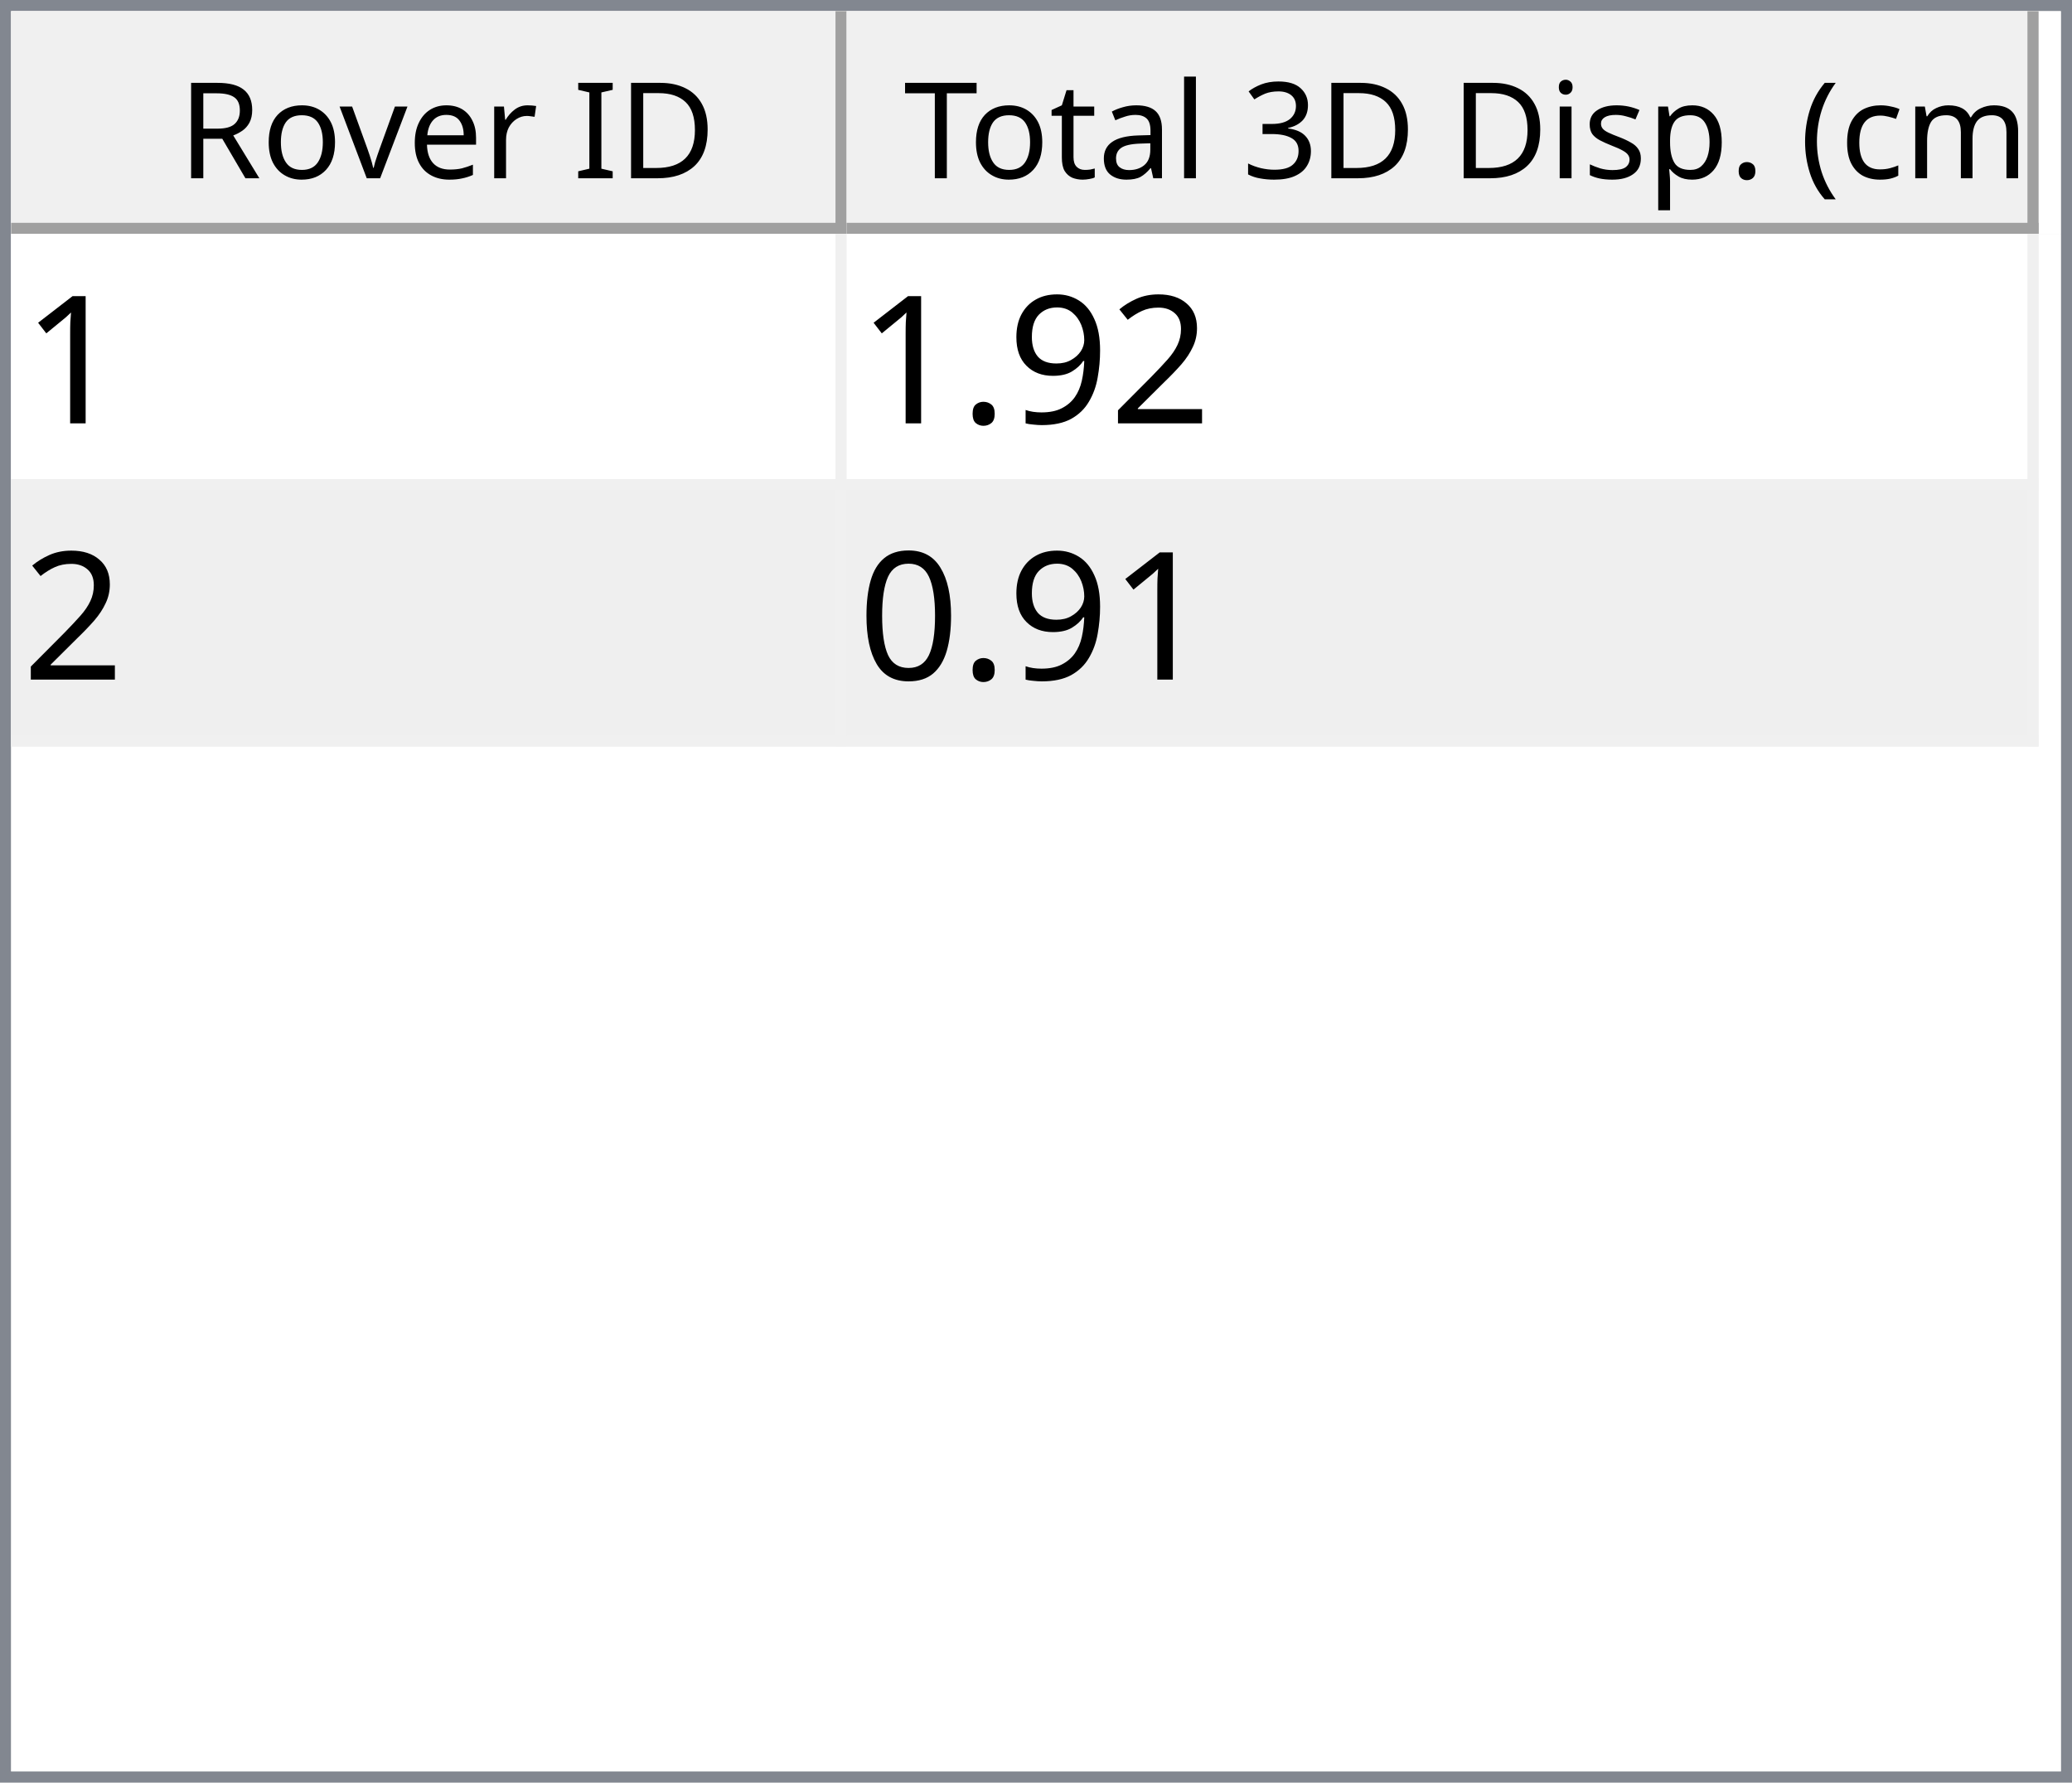
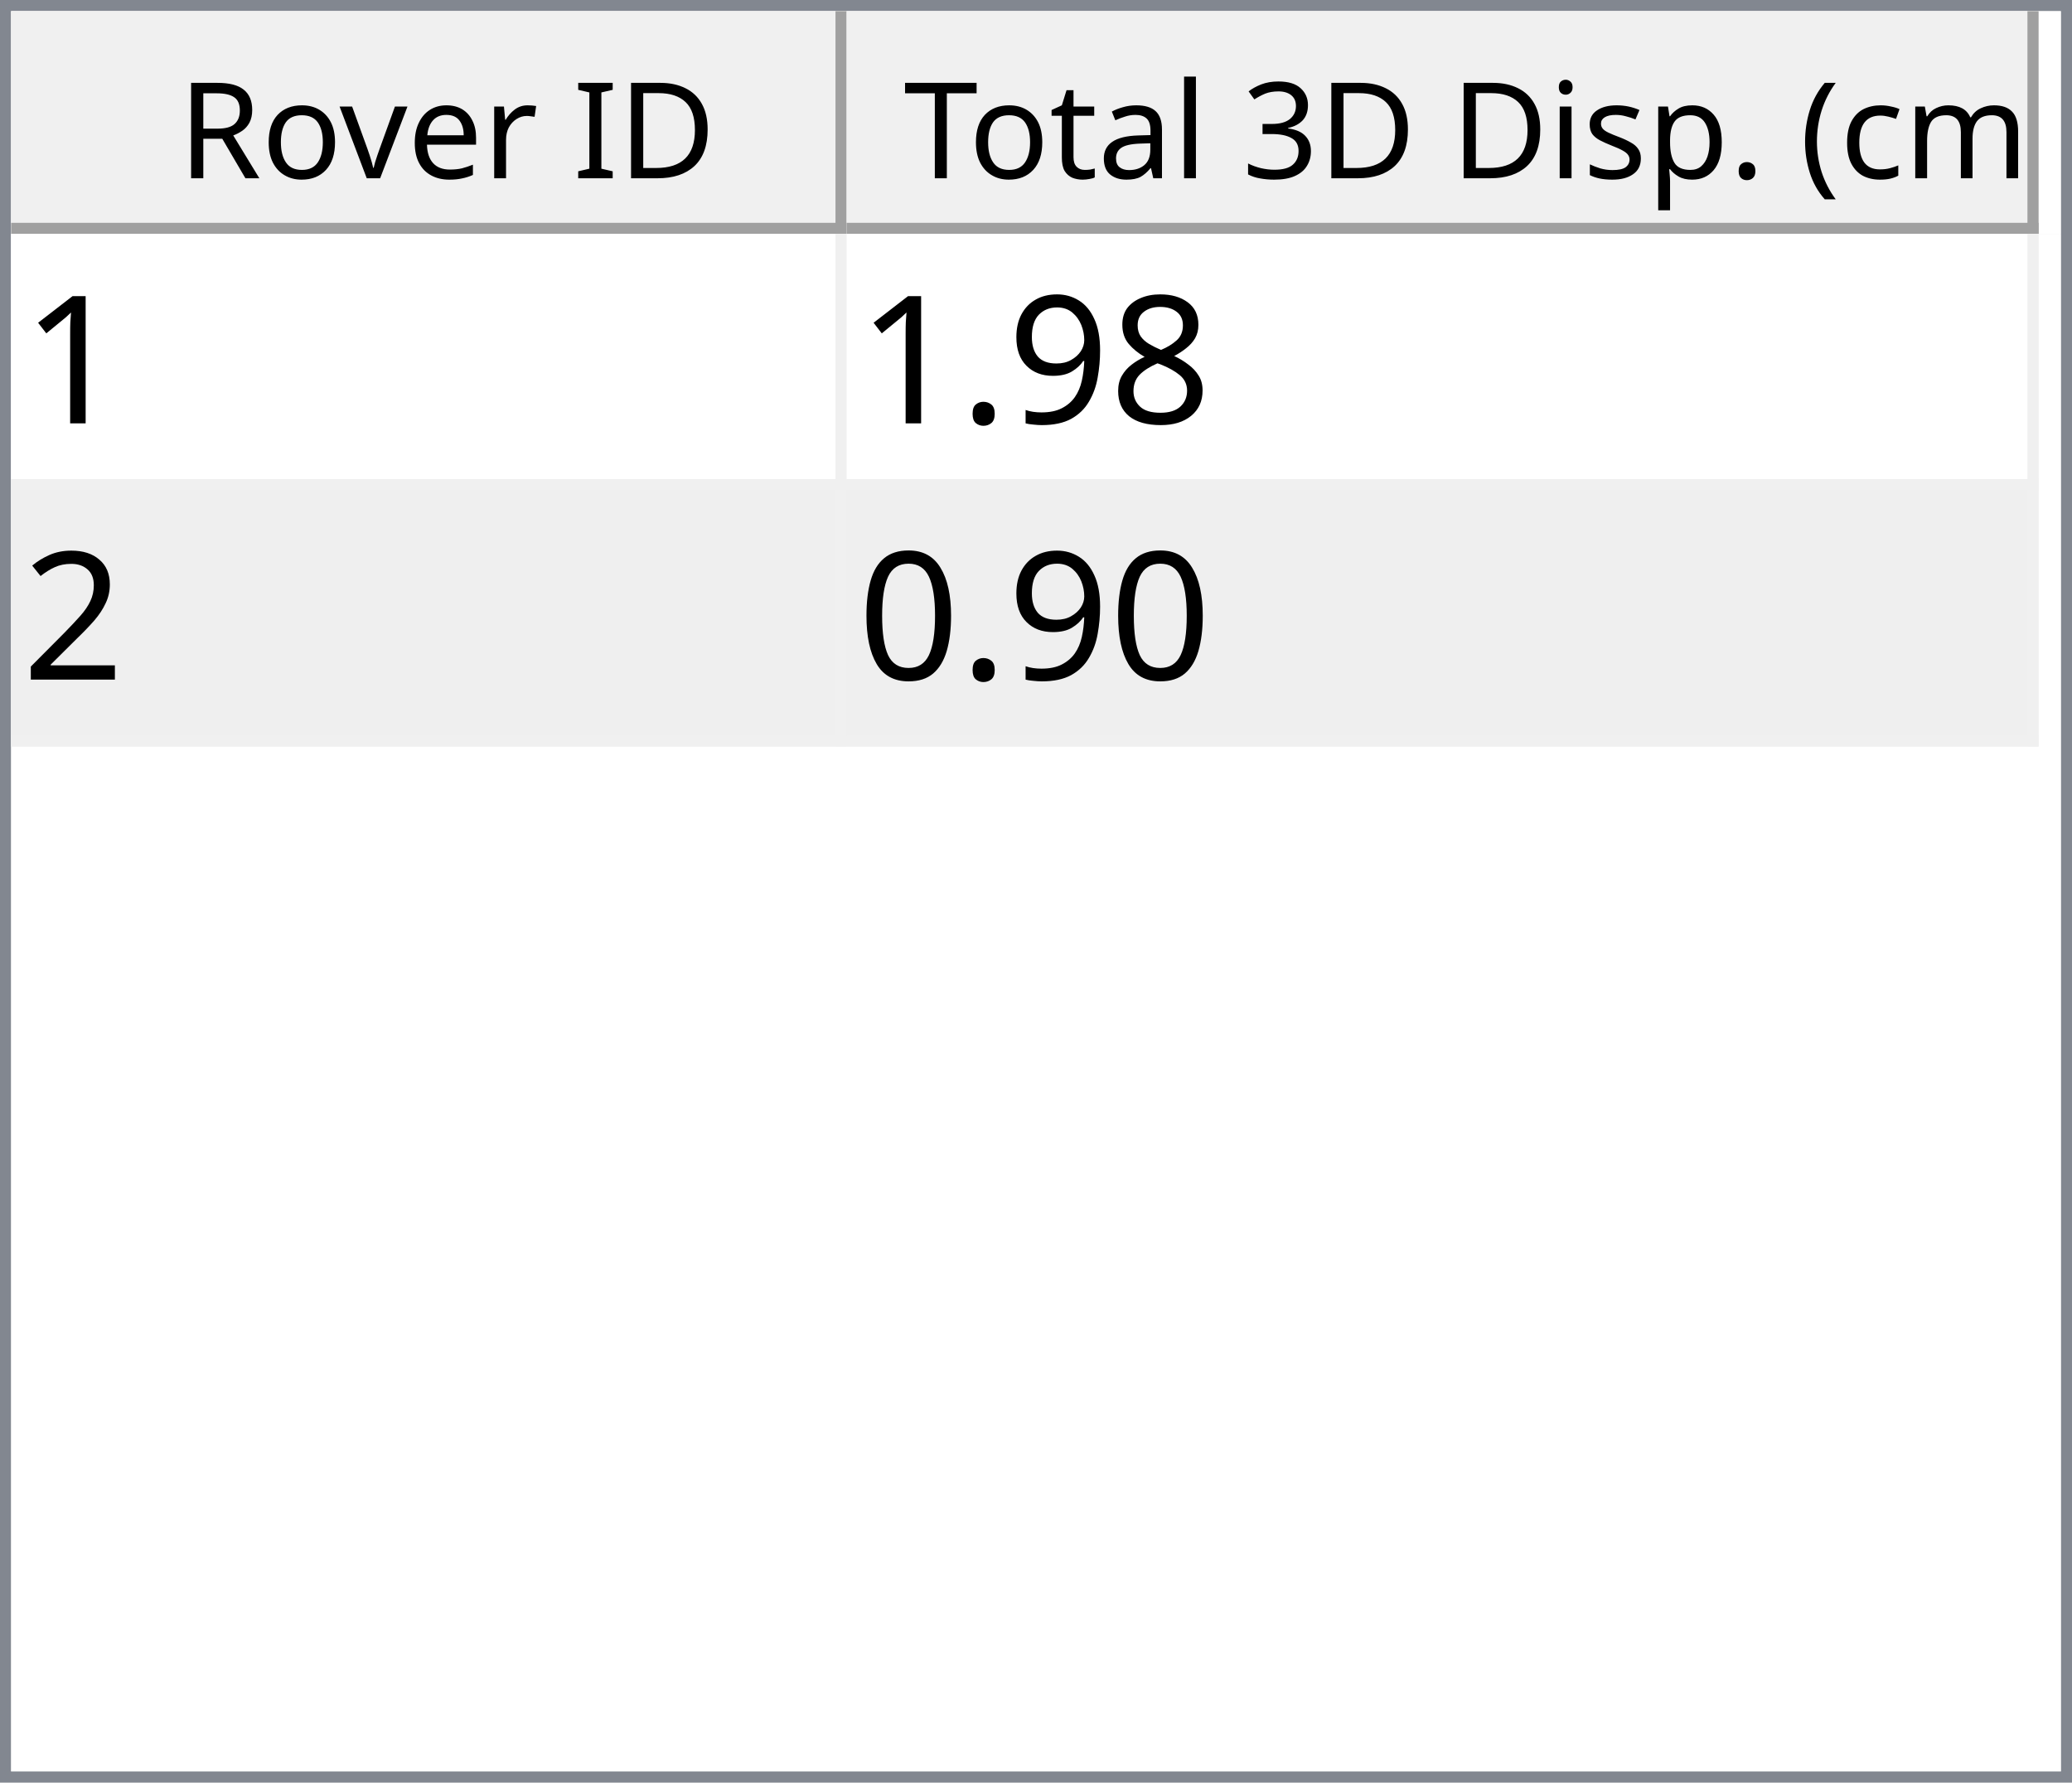
<svg xmlns="http://www.w3.org/2000/svg" style="fill-opacity:1; color-rendering:auto; color-interpolation:auto; text-rendering:auto; stroke:black; stroke-linecap:square; stroke-miterlimit:10; shape-rendering:auto; stroke-opacity:1; fill:black; stroke-dasharray:none; font-weight:normal; stroke-width:1; font-family:'Dialog'; font-style:normal; stroke-linejoin:miter; font-size:12px; stroke-dashoffset:0; image-rendering:auto;" width="186" height="160">
  <defs id="genericDefs" />
  <g>
    <defs id="defs1">
      <clipPath clipPathUnits="userSpaceOnUse" id="clipPath1">
        <path d="M0 0 L186 0 L186 160 L0 160 L0 0 Z" />
      </clipPath>
      <clipPath clipPathUnits="userSpaceOnUse" id="clipPath2">
        <path d="M0 0 L0 160 L186 160 L186 0 Z" />
      </clipPath>
      <clipPath clipPathUnits="userSpaceOnUse" id="clipPath3">
        <path d="M0 0 L0 20 L184 20 L184 0 Z" />
      </clipPath>
      <clipPath clipPathUnits="userSpaceOnUse" id="clipPath4">
        <path d="M0 0 L0 20 L75 20 L75 0 Z" />
      </clipPath>
      <clipPath clipPathUnits="userSpaceOnUse" id="clipPath5">
        <path d="M1 1 L1 19 L74 19 L74 1 Z" />
      </clipPath>
      <clipPath clipPathUnits="userSpaceOnUse" id="clipPath6">
        <path d="M0 0 L0 18 L73 18 L73 0 Z" />
      </clipPath>
      <clipPath clipPathUnits="userSpaceOnUse" id="clipPath7">
        <path d="M-0.5 -0.5 L-0.5 19.5 L74.5 19.5 L74.5 -0.5 Z" />
      </clipPath>
      <clipPath clipPathUnits="userSpaceOnUse" id="clipPath8">
        <path d="M0 0 L0 20 L107 20 L107 0 Z" />
      </clipPath>
      <clipPath clipPathUnits="userSpaceOnUse" id="clipPath9">
        <path d="M1 1 L1 19 L106 19 L106 1 Z" />
      </clipPath>
      <clipPath clipPathUnits="userSpaceOnUse" id="clipPath10">
        <path d="M0 0 L0 18 L105 18 L105 0 Z" />
      </clipPath>
      <clipPath clipPathUnits="userSpaceOnUse" id="clipPath11">
        <path d="M-0.5 -0.5 L-0.5 19.5 L106.5 19.5 L106.5 -0.5 Z" />
      </clipPath>
      <clipPath clipPathUnits="userSpaceOnUse" id="clipPath12">
        <path d="M0 0 L0 138 L184 138 L184 0 Z" />
      </clipPath>
      <clipPath clipPathUnits="userSpaceOnUse" id="clipPath13">
        <path d="M0 0 L0 46 L182 46 L182 0 Z" />
      </clipPath>
      <clipPath clipPathUnits="userSpaceOnUse" id="clipPath14">
        <path d="M-0.5 -0.5 L-0.5 45.5 L181.5 45.5 L181.5 -0.5 Z" />
      </clipPath>
      <clipPath clipPathUnits="userSpaceOnUse" id="clipPath15">
        <path d="M0 0 L0 22 L74 22 L74 0 Z" />
      </clipPath>
      <clipPath clipPathUnits="userSpaceOnUse" id="clipPath16">
        <path d="M0 0 L0 22 L106 22 L106 0 Z" />
      </clipPath>
      <font horiz-adv-x="64.551" id="font1">
        <font-face ascent="107.91" descent="25.098" units-per-em="100" style="font-style:normal; font-family:Segoe UI; font-weight:normal;" />
        <missing-glyph horiz-adv-x="64.551" d="M8.109 0 L8.109 68.266 L56.453 68.266 L56.453 0 L8.109 0 ZM15.328 7.234 L49.219 7.234 L49.219 61.031 L15.328 61.031 L15.328 7.234 Z" />
        <glyph unicode="D" horiz-adv-x="70.117" d="M9.188 0 L9.188 70.016 L28.516 70.016 Q65.531 70.016 65.531 35.891 Q65.531 19.672 55.25 9.836 Q44.969 0 27.734 0 L9.188 0 ZM17.391 62.594 L17.391 7.422 L27.828 7.422 Q41.609 7.422 49.273 14.797 Q56.938 22.172 56.938 35.688 Q56.938 62.594 28.328 62.594 L17.391 62.594 Z" />
        <glyph unicode="I" horiz-adv-x="26.611" d="M17.391 0 L9.188 0 L9.188 70.016 L17.391 70.016 L17.391 0 Z" />
        <glyph unicode=" " horiz-adv-x="27.393" d="" />
        <glyph unicode="r" horiz-adv-x="34.766" d="M34.188 41.891 Q32.078 43.5 28.125 43.5 Q23 43.5 19.555 38.672 Q16.109 33.844 16.109 25.484 L16.109 0 L8.109 0 L8.109 50 L16.109 50 L16.109 39.703 L16.312 39.703 Q18.016 44.969 21.531 47.922 Q25.047 50.875 29.391 50.875 Q32.516 50.875 34.188 50.203 L34.188 41.891 Z" />
        <glyph unicode="e" horiz-adv-x="52.295" d="M48.297 23 L12.984 23 Q13.188 14.656 17.484 10.109 Q21.781 5.562 29.297 5.562 Q37.75 5.562 44.828 11.141 L44.828 3.609 Q38.234 -1.172 27.391 -1.172 Q16.797 -1.172 10.742 5.641 Q4.688 12.453 4.688 24.812 Q4.688 36.469 11.305 43.82 Q17.922 51.172 27.734 51.172 Q37.547 51.172 42.922 44.828 Q48.297 38.484 48.297 27.203 L48.297 23 ZM40.094 29.781 Q40.047 36.719 36.75 40.578 Q33.453 44.438 27.594 44.438 Q21.922 44.438 17.969 40.383 Q14.016 36.328 13.094 29.781 L40.094 29.781 Z" />
        <glyph unicode="v" horiz-adv-x="47.9" d="M47.406 50 L27.484 0 L19.625 0 L0.688 50 L9.469 50 L22.172 13.672 Q23.578 9.672 23.922 6.688 L24.125 6.688 Q24.609 10.453 25.688 13.484 L38.969 50 L47.406 50 Z" />
        <glyph unicode="o" horiz-adv-x="58.594" d="M29 -1.172 Q17.922 -1.172 11.305 5.836 Q4.688 12.844 4.688 24.422 Q4.688 37.016 11.57 44.094 Q18.453 51.172 30.172 51.172 Q41.359 51.172 47.633 44.289 Q53.906 37.406 53.906 25.203 Q53.906 13.234 47.141 6.031 Q40.375 -1.172 29 -1.172 ZM29.594 44.438 Q21.875 44.438 17.383 39.188 Q12.891 33.938 12.891 24.703 Q12.891 15.828 17.43 10.695 Q21.969 5.562 29.594 5.562 Q37.359 5.562 41.531 10.594 Q45.703 15.625 45.703 24.906 Q45.703 34.281 41.531 39.359 Q37.359 44.438 29.594 44.438 Z" />
        <glyph unicode="R" horiz-adv-x="59.814" d="M59.375 0 L49.609 0 L37.891 19.625 Q36.281 22.359 34.766 24.289 Q33.25 26.219 31.664 27.438 Q30.078 28.656 28.25 29.219 Q26.422 29.781 24.125 29.781 L17.391 29.781 L17.391 0 L9.188 0 L9.188 70.016 L30.078 70.016 Q34.672 70.016 38.555 68.867 Q42.438 67.719 45.289 65.375 Q48.141 63.031 49.758 59.547 Q51.375 56.062 51.375 51.375 Q51.375 47.703 50.273 44.656 Q49.172 41.609 47.148 39.211 Q45.125 36.812 42.266 35.133 Q39.406 33.453 35.844 32.516 L35.844 32.328 Q37.594 31.547 38.891 30.547 Q40.188 29.547 41.359 28.18 Q42.531 26.812 43.68 25.078 Q44.828 23.344 46.234 21.047 L59.375 0 ZM17.391 62.594 L17.391 37.203 L28.516 37.203 Q31.594 37.203 34.203 38.133 Q36.812 39.062 38.719 40.797 Q40.625 42.531 41.703 45.047 Q42.781 47.562 42.781 50.688 Q42.781 56.297 39.141 59.445 Q35.5 62.594 28.609 62.594 L17.391 62.594 Z" />
        <glyph unicode=")" horiz-adv-x="30.176" d="M8.297 -15.922 L1.172 -15.922 Q16.406 2.344 16.406 26.812 Q16.406 51.469 1.078 70.016 L8.297 70.016 Q23.531 52.156 23.531 26.703 Q23.531 1.375 8.297 -15.922 Z" />
        <glyph unicode="m" horiz-adv-x="86.133" d="M79.109 0 L71.094 0 L71.094 28.719 Q71.094 37.016 68.531 40.727 Q65.969 44.438 59.906 44.438 Q54.781 44.438 51.195 39.75 Q47.609 35.062 47.609 28.516 L47.609 0 L39.594 0 L39.594 29.688 Q39.594 44.438 28.219 44.438 Q22.953 44.438 19.531 40.016 Q16.109 35.594 16.109 28.516 L16.109 0 L8.109 0 L8.109 50 L16.109 50 L16.109 42.094 L16.312 42.094 Q21.625 51.172 31.844 51.172 Q36.969 51.172 40.773 48.312 Q44.578 45.453 46 40.828 Q51.562 51.172 62.594 51.172 Q79.109 51.172 79.109 30.812 L79.109 0 Z" />
        <glyph unicode="c" horiz-adv-x="46.191" d="M42.188 2.297 Q36.422 -1.172 28.516 -1.172 Q17.828 -1.172 11.258 5.789 Q4.688 12.75 4.688 23.828 Q4.688 36.188 11.766 43.68 Q18.844 51.172 30.672 51.172 Q37.25 51.172 42.281 48.734 L42.281 40.531 Q36.719 44.438 30.375 44.438 Q22.703 44.438 17.797 38.945 Q12.891 33.453 12.891 24.516 Q12.891 15.719 17.508 10.641 Q22.125 5.562 29.891 5.562 Q36.422 5.562 42.188 9.906 L42.188 2.297 Z" />
        <glyph unicode="(" horiz-adv-x="30.176" d="M29.109 -15.922 L21.969 -15.922 Q6.844 1.375 6.844 26.703 Q6.844 52.156 21.969 70.016 L29.203 70.016 Q13.875 51.469 13.875 26.812 Q13.875 2.344 29.109 -15.922 Z" />
        <glyph unicode="." horiz-adv-x="21.68" d="M10.891 -1.078 Q8.641 -1.078 7.055 0.539 Q5.469 2.156 5.469 4.391 Q5.469 6.641 7.055 8.273 Q8.641 9.906 10.891 9.906 Q13.188 9.906 14.797 8.273 Q16.406 6.641 16.406 4.391 Q16.406 2.156 14.797 0.539 Q13.188 -1.078 10.891 -1.078 Z" />
        <glyph unicode="p" horiz-adv-x="58.789" d="M16.312 7.234 L16.109 7.234 L16.109 -23 L8.109 -23 L8.109 50 L16.109 50 L16.109 41.219 L16.312 41.219 Q22.219 51.172 33.594 51.172 Q43.266 51.172 48.688 44.461 Q54.109 37.75 54.109 26.469 Q54.109 13.922 48 6.375 Q41.891 -1.172 31.297 -1.172 Q21.578 -1.172 16.312 7.234 ZM16.109 27.391 L16.109 20.406 Q16.109 14.203 20.141 9.883 Q24.172 5.562 30.375 5.562 Q37.641 5.562 41.773 11.133 Q45.906 16.703 45.906 26.609 Q45.906 34.969 42.047 39.703 Q38.188 44.438 31.594 44.438 Q24.609 44.438 20.359 39.578 Q16.109 34.719 16.109 27.391 Z" />
        <glyph unicode="s" horiz-adv-x="42.432" d="M5.078 1.812 L5.078 10.406 Q11.625 5.562 19.484 5.562 Q30.031 5.562 30.031 12.594 Q30.031 14.594 29.125 15.992 Q28.219 17.391 26.68 18.461 Q25.141 19.531 23.07 20.383 Q21 21.234 18.609 22.172 Q15.281 23.484 12.766 24.828 Q10.25 26.172 8.57 27.859 Q6.891 29.547 6.031 31.695 Q5.172 33.844 5.172 36.719 Q5.172 40.234 6.789 42.945 Q8.406 45.656 11.086 47.484 Q13.766 49.312 17.211 50.242 Q20.656 51.172 24.312 51.172 Q30.812 51.172 35.938 48.922 L35.938 40.828 Q30.422 44.438 23.25 44.438 Q21 44.438 19.195 43.922 Q17.391 43.406 16.094 42.477 Q14.797 41.547 14.086 40.258 Q13.375 38.969 13.375 37.406 Q13.375 35.453 14.086 34.133 Q14.797 32.812 16.164 31.789 Q17.531 30.766 19.484 29.938 Q21.438 29.109 23.922 28.125 Q27.25 26.859 29.883 25.516 Q32.516 24.172 34.375 22.484 Q36.234 20.797 37.234 18.602 Q38.234 16.406 38.234 13.375 Q38.234 9.672 36.602 6.938 Q34.969 4.203 32.234 2.398 Q29.5 0.594 25.93 -0.289 Q22.359 -1.172 18.453 -1.172 Q10.75 -1.172 5.078 1.812 Z" />
        <glyph unicode="i" horiz-adv-x="24.219" d="M12.203 62.703 Q10.062 62.703 8.547 64.164 Q7.031 65.625 7.031 67.875 Q7.031 70.125 8.547 71.609 Q10.062 73.094 12.203 73.094 Q14.406 73.094 15.945 71.609 Q17.484 70.125 17.484 67.875 Q17.484 65.719 15.945 64.211 Q14.406 62.703 12.203 62.703 ZM16.109 0 L8.109 0 L8.109 50 L16.109 50 L16.109 0 Z" />
        <glyph unicode="3" horiz-adv-x="53.906" d="M46.531 19.828 Q46.531 15.094 44.75 11.211 Q42.969 7.328 39.719 4.57 Q36.469 1.812 31.93 0.297 Q27.391 -1.219 21.922 -1.219 Q11.922 -1.219 6 2.594 L6 11.188 Q13.094 5.609 22.219 5.609 Q25.875 5.609 28.828 6.539 Q31.781 7.469 33.906 9.227 Q36.031 10.984 37.18 13.477 Q38.328 15.969 38.328 19.094 Q38.328 32.812 18.797 32.812 L12.984 32.812 L12.984 39.594 L18.5 39.594 Q35.797 39.594 35.797 52.484 Q35.797 64.406 22.609 64.406 Q15.188 64.406 8.688 59.422 L8.688 67.188 Q15.375 71.188 24.609 71.188 Q29 71.188 32.57 69.969 Q36.141 68.75 38.68 66.555 Q41.219 64.359 42.609 61.281 Q44 58.203 44 54.5 Q44 40.672 30.031 36.719 L30.031 36.531 Q33.594 36.141 36.625 34.797 Q39.656 33.453 41.852 31.305 Q44.047 29.156 45.289 26.25 Q46.531 23.344 46.531 19.828 Z" />
        <glyph unicode="l" horiz-adv-x="24.219" d="M16.109 0 L8.109 0 L8.109 74.031 L16.109 74.031 L16.109 0 Z" />
        <glyph unicode="a" horiz-adv-x="50.879" d="M43.891 0 L35.891 0 L35.891 7.812 L35.688 7.812 Q30.469 -1.172 20.312 -1.172 Q12.844 -1.172 8.617 2.781 Q4.391 6.734 4.391 13.281 Q4.391 27.297 20.906 29.594 L35.891 31.688 Q35.891 44.438 25.594 44.438 Q16.547 44.438 9.281 38.281 L9.281 46.484 Q16.656 51.172 26.266 51.172 Q43.891 51.172 43.891 32.516 L43.891 0 ZM35.891 25.297 L23.828 23.641 Q18.266 22.859 15.43 20.875 Q12.594 18.891 12.594 13.875 Q12.594 10.203 15.211 7.883 Q17.828 5.562 22.172 5.562 Q28.125 5.562 32.008 9.742 Q35.891 13.922 35.891 20.312 L35.891 25.297 Z" />
        <glyph unicode="t" horiz-adv-x="33.887" d="M31.297 0.484 Q28.469 -1.078 23.828 -1.078 Q10.688 -1.078 10.688 13.578 L10.688 43.172 L2.094 43.172 L2.094 50 L10.688 50 L10.688 62.203 L18.703 64.797 L18.703 50 L31.297 50 L31.297 43.172 L18.703 43.172 L18.703 14.984 Q18.703 9.969 20.414 7.82 Q22.125 5.672 26.078 5.672 Q29.109 5.672 31.297 7.328 L31.297 0.484 Z" />
        <glyph unicode="T" horiz-adv-x="52.393" d="M50.594 62.594 L30.375 62.594 L30.375 0 L22.172 0 L22.172 62.594 L2 62.594 L2 70.016 L50.594 70.016 L50.594 62.594 Z" />
      </font>
      <font horiz-adv-x="75.0" id="font2">
        <font-face ascent="100.537" descent="21.973" units-per-em="100" style="font-style:normal; font-family:sans-serif; font-weight:normal;" />
        <missing-glyph horiz-adv-x="75.0" d="M12.5 0 L12.5 62.5 L62.5 62.5 L62.5 0 L12.5 0 ZM14.062 1.562 L60.938 1.562 L60.938 60.938 L14.062 60.938 L14.062 1.562 Z" />
        <glyph unicode="1" horiz-adv-x="55.615" d="M37.25 0 L28.469 0 L28.469 56 Q25.297 52.984 20.141 49.953 Q14.984 46.922 10.891 45.406 L10.891 53.906 Q18.266 57.375 23.781 62.305 Q29.297 67.234 31.594 71.875 L37.25 71.875 L37.25 0 Z" />
-         <glyph unicode="2" horiz-adv-x="55.615" d="M50.344 8.453 L50.344 0 L3.031 0 Q2.938 3.172 4.047 6.109 Q5.859 10.938 9.836 15.625 Q13.812 20.312 21.344 26.469 Q33.016 36.031 37.117 41.625 Q41.219 47.219 41.219 52.203 Q41.219 57.422 37.477 61.008 Q33.734 64.594 27.734 64.594 Q21.391 64.594 17.578 60.789 Q13.766 56.984 13.719 50.25 L4.688 51.172 Q5.609 61.281 11.664 66.578 Q17.719 71.875 27.938 71.875 Q38.234 71.875 44.242 66.164 Q50.25 60.453 50.25 52 Q50.25 47.703 48.492 43.555 Q46.734 39.406 42.656 34.812 Q38.578 30.219 29.109 22.219 Q21.188 15.578 18.945 13.211 Q16.703 10.844 15.234 8.453 L50.344 8.453 Z" />
+         <glyph unicode="8" horiz-adv-x="55.615" d="M17.672 38.812 Q12.203 40.828 9.57 44.539 Q6.938 48.25 6.938 53.422 Q6.938 61.234 12.555 66.555 Q18.172 71.875 27.484 71.875 Q36.859 71.875 42.578 66.43 Q48.297 60.984 48.297 53.172 Q48.297 48.188 45.68 44.508 Q43.062 40.828 37.75 38.812 Q44.344 36.672 47.781 31.883 Q51.219 27.094 51.219 20.453 Q51.219 11.281 44.727 5.031 Q38.234 -1.219 27.641 -1.219 Q17.047 -1.219 10.547 5.055 Q4.047 11.328 4.047 20.703 Q4.047 27.688 7.594 32.398 Q11.141 37.109 17.672 38.812 ZM15.922 53.719 Q15.922 48.641 19.195 45.414 Q22.469 42.188 27.688 42.188 Q32.766 42.188 36.016 45.383 Q39.266 48.578 39.266 53.219 Q39.266 58.062 35.914 61.359 Q32.562 64.656 27.594 64.656 Q22.562 64.656 19.242 61.43 Q15.922 58.203 15.922 53.719 ZM13.094 20.656 Q13.094 16.891 14.875 13.375 Q16.656 9.859 20.172 7.93 Q23.688 6 27.734 6 Q34.031 6 38.133 10.055 Q42.234 14.109 42.234 20.359 Q42.234 26.703 38.016 30.859 Q33.797 35.016 27.438 35.016 Q21.234 35.016 17.164 30.914 Q13.094 26.812 13.094 20.656 Z" />
        <glyph unicode="9" horiz-adv-x="55.615" d="M5.469 16.547 L13.922 17.328 Q14.984 11.375 18.016 8.688 Q21.047 6 25.781 6 Q29.828 6 32.883 7.859 Q35.938 9.719 37.891 12.82 Q39.844 15.922 41.164 21.195 Q42.484 26.469 42.484 31.938 Q42.484 32.516 42.438 33.688 Q39.797 29.5 35.234 26.883 Q30.672 24.266 25.344 24.266 Q16.453 24.266 10.305 30.711 Q4.156 37.156 4.156 47.703 Q4.156 58.594 10.578 65.234 Q17 71.875 26.656 71.875 Q33.641 71.875 39.43 68.117 Q45.219 64.359 48.219 57.398 Q51.219 50.438 51.219 37.25 Q51.219 23.531 48.242 15.406 Q45.266 7.281 39.383 3.031 Q33.5 -1.219 25.594 -1.219 Q17.188 -1.219 11.867 3.445 Q6.547 8.109 5.469 16.547 ZM41.453 48.141 Q41.453 55.719 37.43 60.156 Q33.406 64.594 27.734 64.594 Q21.875 64.594 17.531 59.812 Q13.188 55.031 13.188 47.406 Q13.188 40.578 17.312 36.305 Q21.438 32.031 27.484 32.031 Q33.594 32.031 37.523 36.305 Q41.453 40.578 41.453 48.141 Z" />
        <glyph unicode="." horiz-adv-x="27.783" d="M9.078 0 L9.078 10.016 L19.094 10.016 L19.094 0 L9.078 0 Z" />
+         <glyph unicode="2" horiz-adv-x="55.615" d="M50.344 8.453 L50.344 0 L3.031 0 Q2.938 3.172 4.047 6.109 Q5.859 10.938 9.836 15.625 Q13.812 20.312 21.344 26.469 Q33.016 36.031 37.117 41.625 Q41.219 47.219 41.219 52.203 Q41.219 57.422 37.477 61.008 Q33.734 64.594 27.734 64.594 Q21.391 64.594 17.578 60.789 Q13.766 56.984 13.719 50.25 L4.688 51.172 Q5.609 61.281 11.664 66.578 Q17.719 71.875 27.938 71.875 Q38.234 71.875 44.242 66.164 Q50.25 60.453 50.25 52 Q50.25 47.703 48.492 43.555 Q46.734 39.406 42.656 34.812 Q38.578 30.219 29.109 22.219 Q21.188 15.578 18.945 13.211 Q16.703 10.844 15.234 8.453 L50.344 8.453 Z" />
        <glyph unicode="0" horiz-adv-x="55.615" d="M4.156 35.297 Q4.156 48 6.766 55.742 Q9.375 63.484 14.523 67.68 Q19.672 71.875 27.484 71.875 Q33.25 71.875 37.594 69.555 Q41.938 67.234 44.773 62.867 Q47.609 58.5 49.219 52.227 Q50.828 45.953 50.828 35.297 Q50.828 22.703 48.242 14.969 Q45.656 7.234 40.508 3.008 Q35.359 -1.219 27.484 -1.219 Q17.141 -1.219 11.234 6.203 Q4.156 15.141 4.156 35.297 ZM13.188 35.297 Q13.188 17.672 17.312 11.836 Q21.438 6 27.484 6 Q33.547 6 37.672 11.859 Q41.797 17.719 41.797 35.297 Q41.797 52.984 37.672 58.789 Q33.547 64.594 27.391 64.594 Q21.344 64.594 17.719 59.469 Q13.188 52.938 13.188 35.297 Z" />
      </font>
    </defs>
    <g style="fill:white; stroke:white;">
      <rect x="0" y="0" width="186" style="clip-path:url(#clipPath1); stroke:none;" height="160" />
    </g>
    <g style="fill:white; text-rendering:optimizeSpeed; color-rendering:optimizeSpeed; image-rendering:optimizeSpeed; shape-rendering:crispEdges; stroke:white; color-interpolation:sRGB;">
      <rect x="0" width="186" height="160" y="0" style="stroke:none;" />
      <path style="stroke:none;" d="M0 160 L186 160 L186 0 L0 0 Z" />
    </g>
    <g style="fill:rgb(240,240,240); font-family:'Segoe UI'; stroke:rgb(240,240,240);">
      <rect x="0" y="0" width="186" style="clip-path:url(#clipPath2); stroke:none;" height="160" />
    </g>
    <g style="fill:rgb(130,135,144); font-family:'Segoe UI'; stroke:rgb(130,135,144);">
      <path d="M0 0 L186 0 L186 160 L0 160 L0 0 ZM1 1 L185 1 L185 159 L1 159 L1 1 Z" style="fill-rule:evenodd; clip-path:url(#clipPath2); stroke:none;" />
    </g>
    <g style="fill:white; font-family:'Segoe UI'; stroke:white;" transform="translate(1,1)">
      <rect x="0" y="0" width="184" style="clip-path:url(#clipPath3); stroke:none;" height="20" />
    </g>
    <g style="fill:rgb(240,240,240); font-family:'Segoe UI'; stroke:rgb(240,240,240);" transform="translate(1,1)">
      <rect x="0" y="0" width="75" style="clip-path:url(#clipPath4); stroke:none;" height="20" />
    </g>
    <g style="font-family:'Segoe UI';" transform="translate(2,2)">
      <text x="14" xml:space="preserve" y="14" style="clip-path:url(#clipPath6); stroke:none;">Rover ID</text>
    </g>
    <g style="fill:rgb(160,160,160); font-family:'Segoe UI'; stroke:rgb(160,160,160); stroke-linejoin:bevel;" transform="translate(1.5,1.5)">
      <line x1="74" x2="74" y1="0" style="fill:none; clip-path:url(#clipPath7);" y2="19" />
    </g>
    <g style="fill:rgb(160,160,160); font-family:'Segoe UI'; stroke:rgb(160,160,160); stroke-linejoin:bevel;" transform="matrix(1,0,0,1,1,1) translate(0.5,0.5)">
      <line x1="0" x2="74" y1="19" style="fill:none; clip-path:url(#clipPath7);" y2="19" />
    </g>
    <g style="fill:rgb(240,240,240); font-family:'Segoe UI'; stroke:rgb(240,240,240);" transform="translate(76,1)">
      <rect x="0" y="0" width="107" style="clip-path:url(#clipPath8); stroke:none;" height="20" />
    </g>
    <g style="font-family:'Segoe UI';" transform="translate(77,2)">
      <text x="1" xml:space="preserve" y="14" style="clip-path:url(#clipPath10); stroke:none;"> Total 3D Disp. (cm)</text>
    </g>
    <g style="fill:rgb(160,160,160); font-family:'Segoe UI'; stroke:rgb(160,160,160); stroke-linejoin:bevel;" transform="translate(76.5,1.5)">
      <line x1="106" x2="106" y1="0" style="fill:none; clip-path:url(#clipPath11);" y2="19" />
    </g>
    <g style="fill:rgb(160,160,160); font-family:'Segoe UI'; stroke:rgb(160,160,160); stroke-linejoin:bevel;" transform="matrix(1,0,0,1,76,1) translate(0.5,0.5)">
      <line x1="0" x2="106" y1="19" style="fill:none; clip-path:url(#clipPath11);" y2="19" />
    </g>
    <g style="fill:white; font-family:'Segoe UI'; stroke:white;" transform="translate(1,21)">
      <rect x="0" y="0" width="184" style="clip-path:url(#clipPath12); stroke:none;" height="138" />
    </g>
    <g style="fill:rgb(240,240,240); font-size:16px; font-family:sans-serif; stroke:rgb(240,240,240);" transform="translate(1,21)">
      <rect x="0" y="0" width="182" style="clip-path:url(#clipPath13); stroke:none;" height="46" />
      <line transform="translate(0.5,0.5)" x1="0" x2="181" y1="22" style="clip-path:url(#clipPath14); fill:none; stroke-linejoin:bevel;" y2="22" />
    </g>
    <g transform="matrix(1,0,0,1,1,21) translate(0.5,0.5)" style="fill:rgb(240,240,240); font-size:16px; font-family:sans-serif; stroke:rgb(240,240,240); stroke-linejoin:bevel;">
      <line x1="0" x2="181" y1="45" style="fill:none; clip-path:url(#clipPath14);" y2="45" />
    </g>
    <g transform="matrix(1,0,0,1,1,21) translate(0.5,0.5)" style="fill:rgb(240,240,240); font-size:16px; font-family:sans-serif; stroke:rgb(240,240,240); stroke-linejoin:bevel;">
      <line x1="74" x2="74" y1="0" style="fill:none; clip-path:url(#clipPath14);" y2="45" />
    </g>
    <g transform="matrix(1,0,0,1,1,21) translate(0.5,0.5)" style="fill:rgb(240,240,240); font-size:16px; font-family:sans-serif; stroke:rgb(240,240,240); stroke-linejoin:bevel;">
      <line x1="181" x2="181" y1="0" style="fill:none; clip-path:url(#clipPath14);" y2="45" />
    </g>
    <g style="fill:white; font-size:16px; font-family:sans-serif; stroke:white;" transform="matrix(1,0,0,1,1,21)">
      <rect x="0" y="0" width="74" style="clip-path:url(#clipPath15); stroke:none;" height="22" />
      <text x="1" y="17" style="fill:black; clip-path:url(#clipPath15); stroke:none;" xml:space="preserve">1</text>
    </g>
    <g style="fill:white; font-size:16px; font-family:sans-serif; stroke:white;" transform="matrix(1,0,0,1,1,21) translate(75,0)">
      <rect x="0" y="0" width="106" style="clip-path:url(#clipPath16); stroke:none;" height="22" />
-       <text x="1" y="17" style="fill:black; clip-path:url(#clipPath16); stroke:none;" xml:space="preserve">1.92</text>
+       <text x="1" y="17" style="fill:black; clip-path:url(#clipPath16); stroke:none;" xml:space="preserve">1.98</text>
    </g>
    <g style="fill:rgb(239,239,239); font-size:16px; font-family:sans-serif; stroke:rgb(239,239,239);" transform="matrix(1,0,0,1,1,21) translate(0,23)">
      <rect x="0" y="0" width="74" style="clip-path:url(#clipPath15); stroke:none;" height="22" />
      <text x="1" y="17" style="fill:black; clip-path:url(#clipPath15); stroke:none;" xml:space="preserve">2</text>
    </g>
    <g style="fill:rgb(239,239,239); font-size:16px; font-family:sans-serif; stroke:rgb(239,239,239);" transform="matrix(1,0,0,1,1,21) translate(75,23)">
      <rect x="0" y="0" width="106" style="clip-path:url(#clipPath16); stroke:none;" height="22" />
-       <text x="1" y="17" style="fill:black; clip-path:url(#clipPath16); stroke:none;" xml:space="preserve">0.91</text>
+       <text x="1" y="17" style="fill:black; clip-path:url(#clipPath16); stroke:none;" xml:space="preserve">0.90</text>
    </g>
  </g>
</svg>
